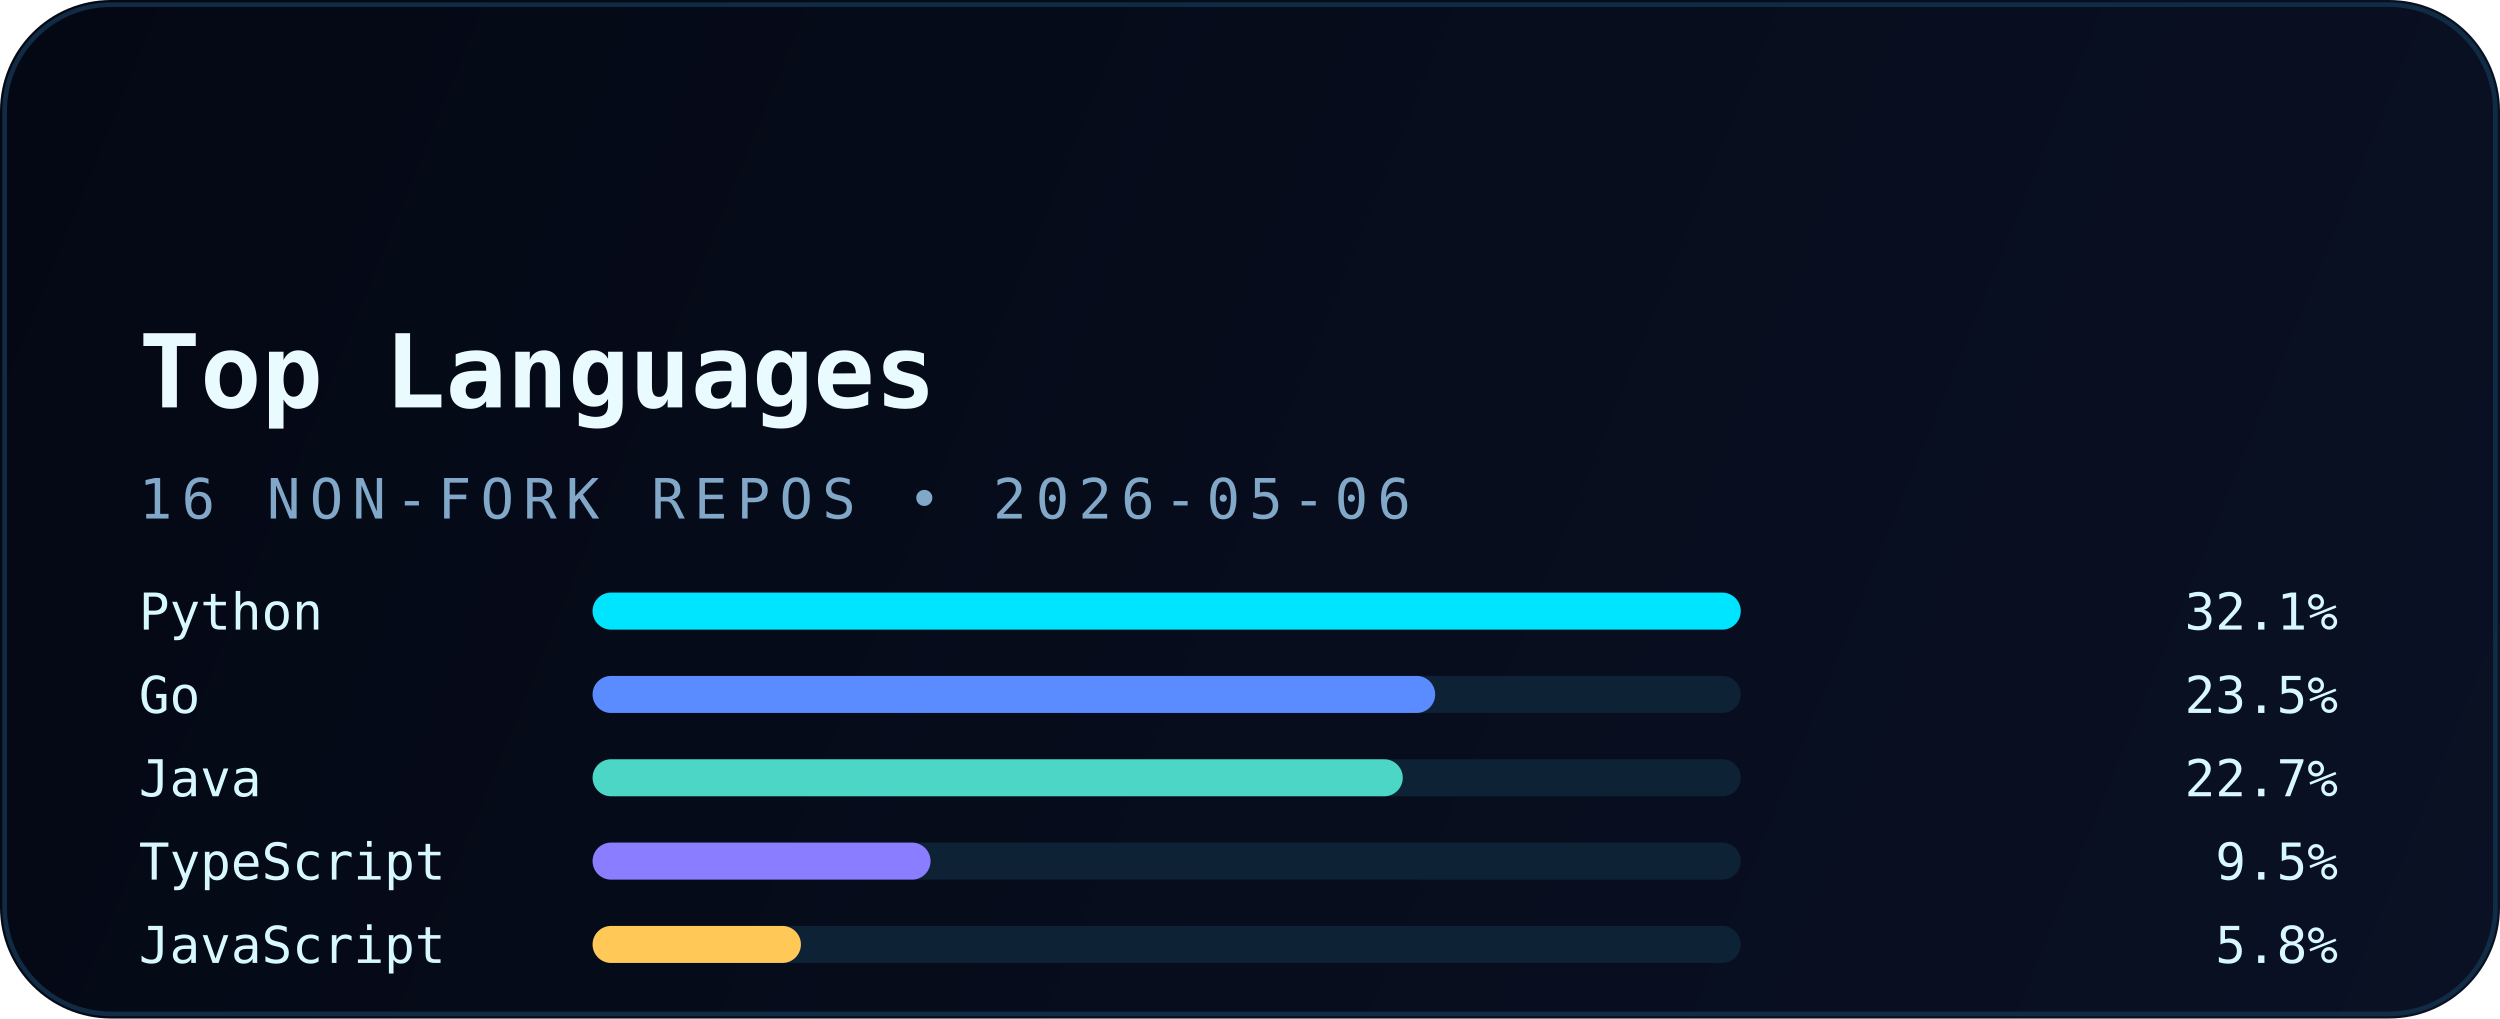
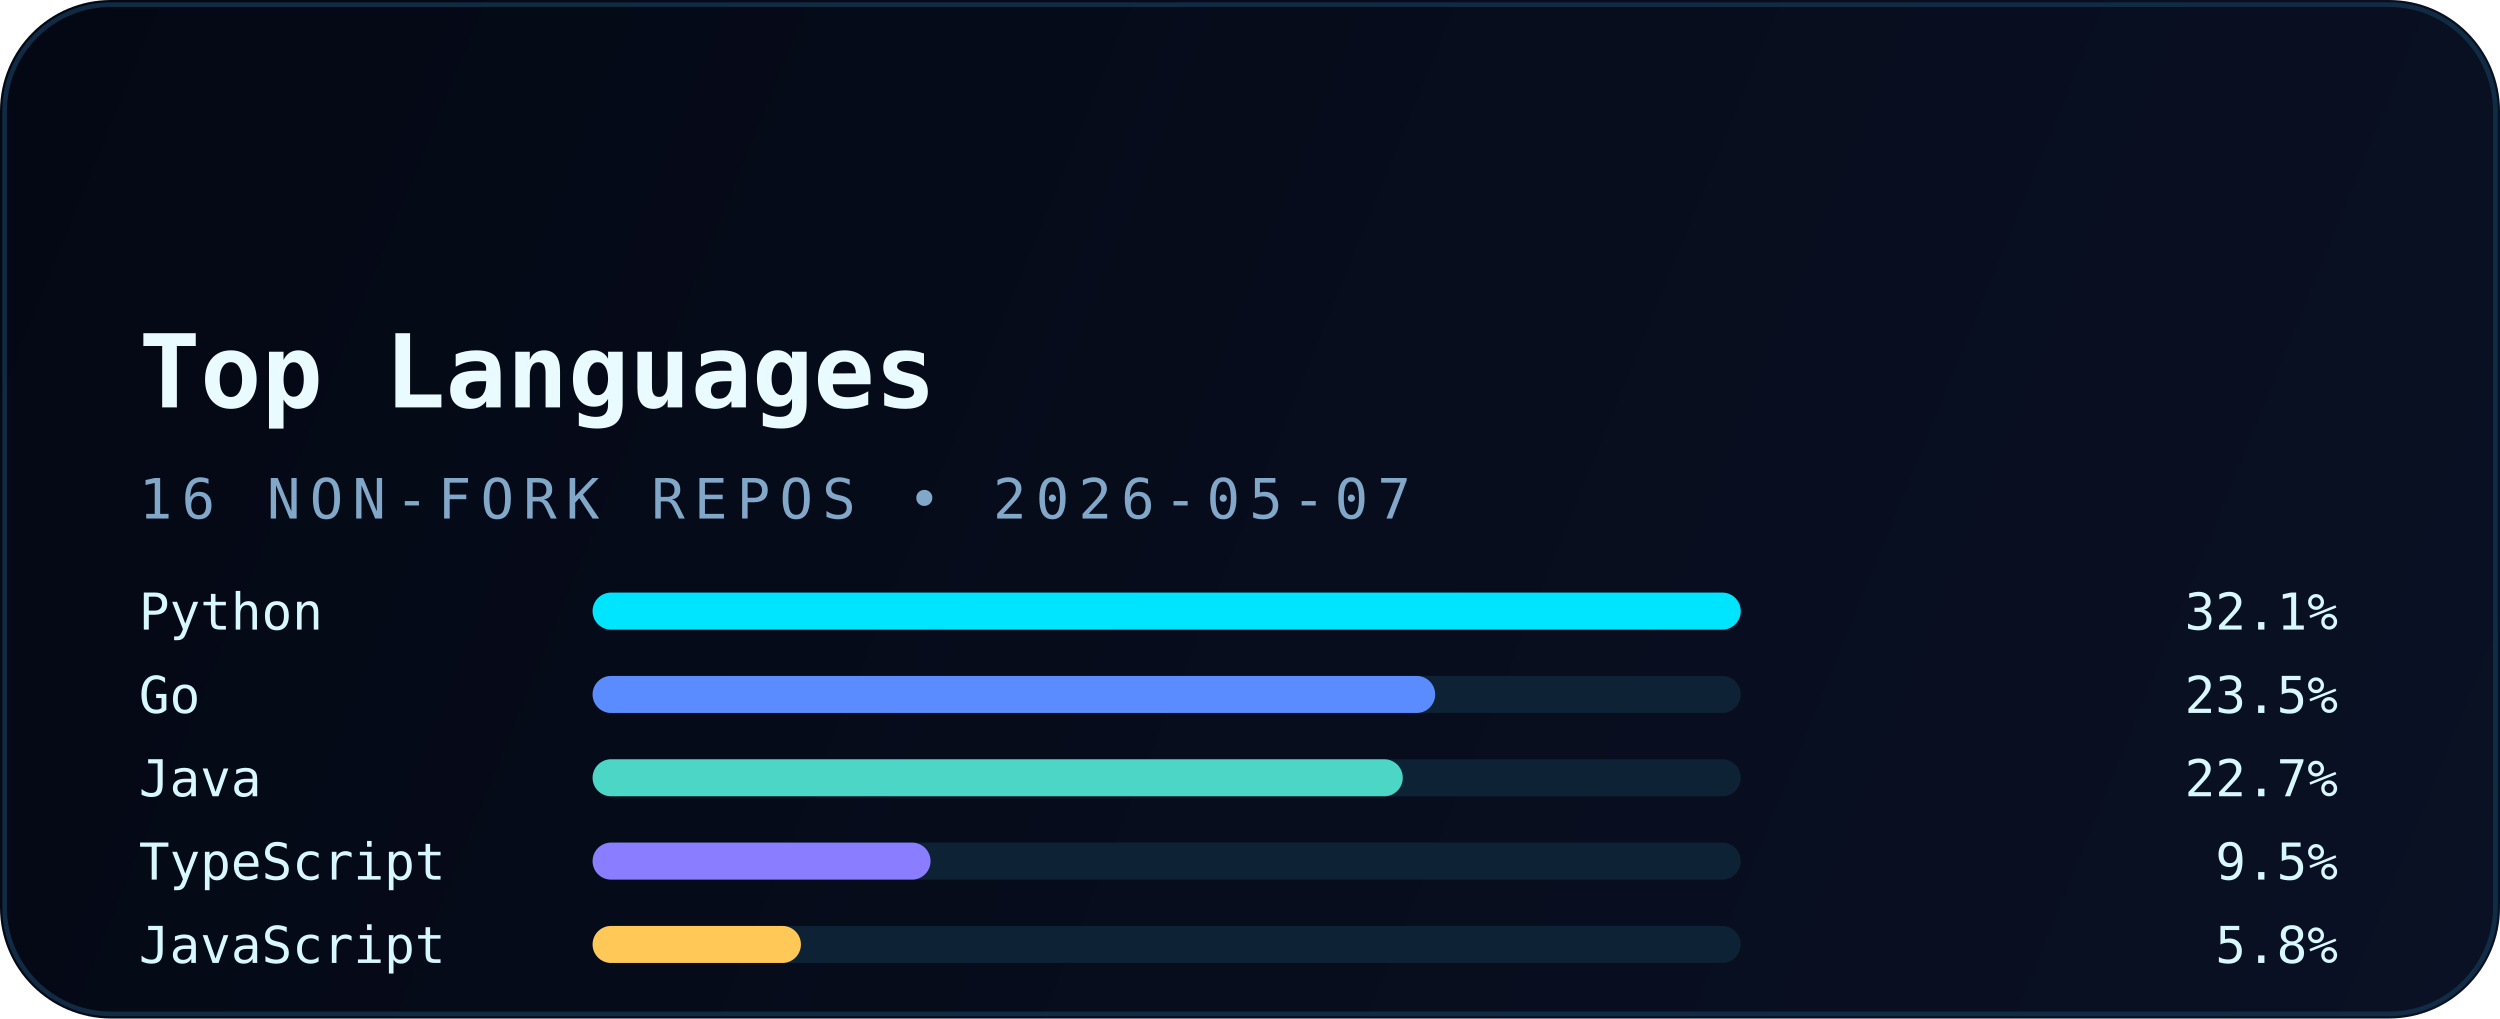
<svg xmlns="http://www.w3.org/2000/svg" width="540" height="220" viewBox="0 0 540 220" fill="none" role="img" aria-labelledby="title desc">
  <defs>
    <linearGradient id="bg" x1="0" y1="0" x2="540" y2="220" gradientUnits="userSpaceOnUse">
      <stop stop-color="#040814" />
      <stop offset="1" stop-color="#0A1124" />
    </linearGradient>
    <linearGradient id="accent" x1="30" y1="0" x2="510" y2="0" gradientUnits="userSpaceOnUse">
      <stop stop-color="#00E5FF" />
      <stop offset="1" stop-color="#5B8CFF" />
    </linearGradient>
    <filter id="glow" x="-20%" y="-20%" width="140%" height="140%" color-interpolation-filters="sRGB">
      <feGaussianBlur stdDeviation="6" result="blur" />
      <feMerge>
        <feMergeNode in="blur" />
        <feMergeNode in="SourceGraphic" />
      </feMerge>
    </filter>
  </defs>
  <rect width="540" height="220" rx="24" fill="url(#bg)" />
  <rect x="1" y="1" width="538" height="218" rx="23" stroke="#12324B" stroke-opacity="0.85" />
  <path d="M30 54H120" stroke="url(#accent)" stroke-width="3.5" stroke-linecap="round" filter="url(#glow)" />
  <text x="30" y="88" fill="#E9FBFF" font-family="JetBrains Mono, Consolas, monospace" font-size="22" font-weight="700">Top Languages</text>
-   <text x="30" y="112" fill="#82A8C9" font-family="JetBrains Mono, Consolas, monospace" font-size="12" letter-spacing="2">16 NON-FORK REPOS • 2026-05-06</text>
+   <text x="30" y="112" fill="#82A8C9" font-family="JetBrains Mono, Consolas, monospace" font-size="12" letter-spacing="2">16 NON-FORK REPOS • 2026-05-07</text>
  <g font-family="JetBrains Mono, Consolas, monospace" font-size="11">
    <text x="30" y="136" fill="#D8F8FF">Python</text>
    <rect x="128" y="128" width="248" height="8" rx="4" fill="#0D2235" />
    <rect x="128" y="128" width="248" height="8" rx="4" fill="#00E5FF" />
    <text x="505" y="136" text-anchor="end" fill="#D8F8FF">32.1%</text>
    <text x="30" y="154" fill="#D8F8FF">Go</text>
    <rect x="128" y="146" width="248" height="8" rx="4" fill="#0D2235" />
    <rect x="128" y="146" width="182" height="8" rx="4" fill="#5B8CFF" />
    <text x="505" y="154" text-anchor="end" fill="#D8F8FF">23.5%</text>
    <text x="30" y="172" fill="#D8F8FF">Java</text>
    <rect x="128" y="164" width="248" height="8" rx="4" fill="#0D2235" />
    <rect x="128" y="164" width="175" height="8" rx="4" fill="#4BD6C5" />
    <text x="505" y="172" text-anchor="end" fill="#D8F8FF">22.7%</text>
    <text x="30" y="190" fill="#D8F8FF">TypeScript</text>
    <rect x="128" y="182" width="248" height="8" rx="4" fill="#0D2235" />
    <rect x="128" y="182" width="73" height="8" rx="4" fill="#8A7DFF" />
    <text x="505" y="190" text-anchor="end" fill="#D8F8FF">9.5%</text>
    <text x="30" y="208" fill="#D8F8FF">JavaScript</text>
    <rect x="128" y="200" width="248" height="8" rx="4" fill="#0D2235" />
    <rect x="128" y="200" width="45" height="8" rx="4" fill="#FFC857" />
    <text x="505" y="208" text-anchor="end" fill="#D8F8FF">5.8%</text>
  </g>
</svg>
